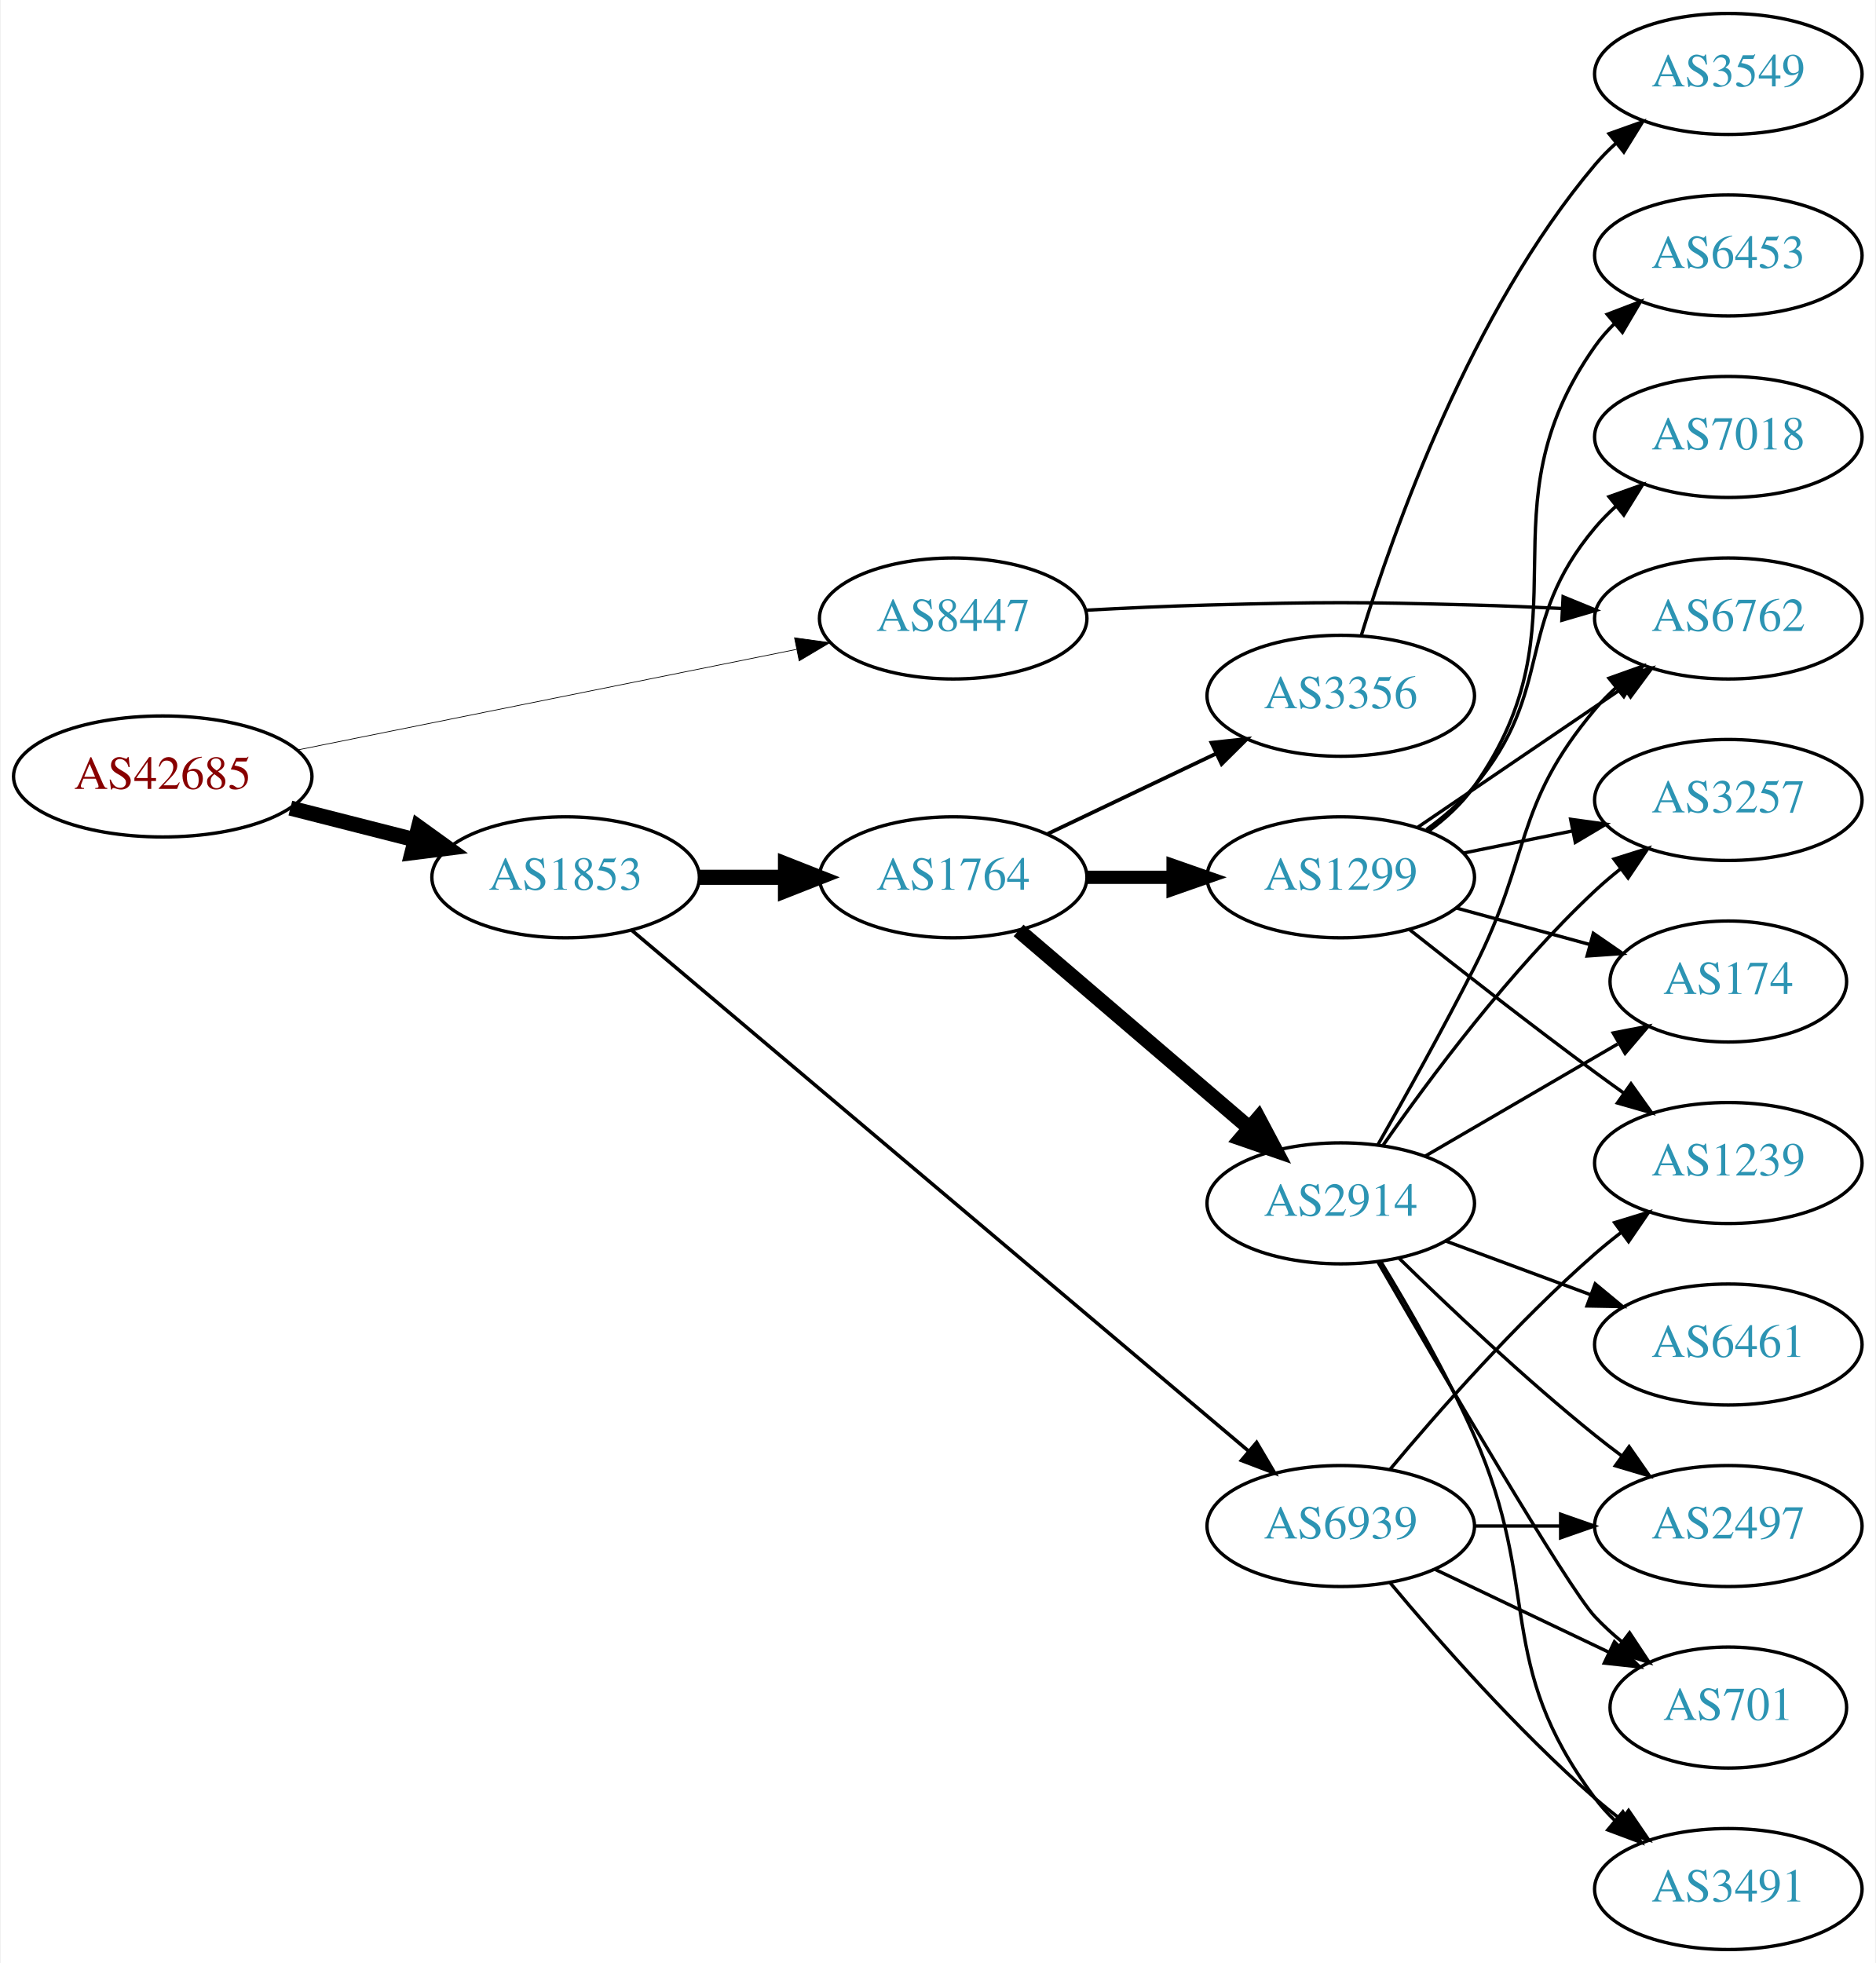
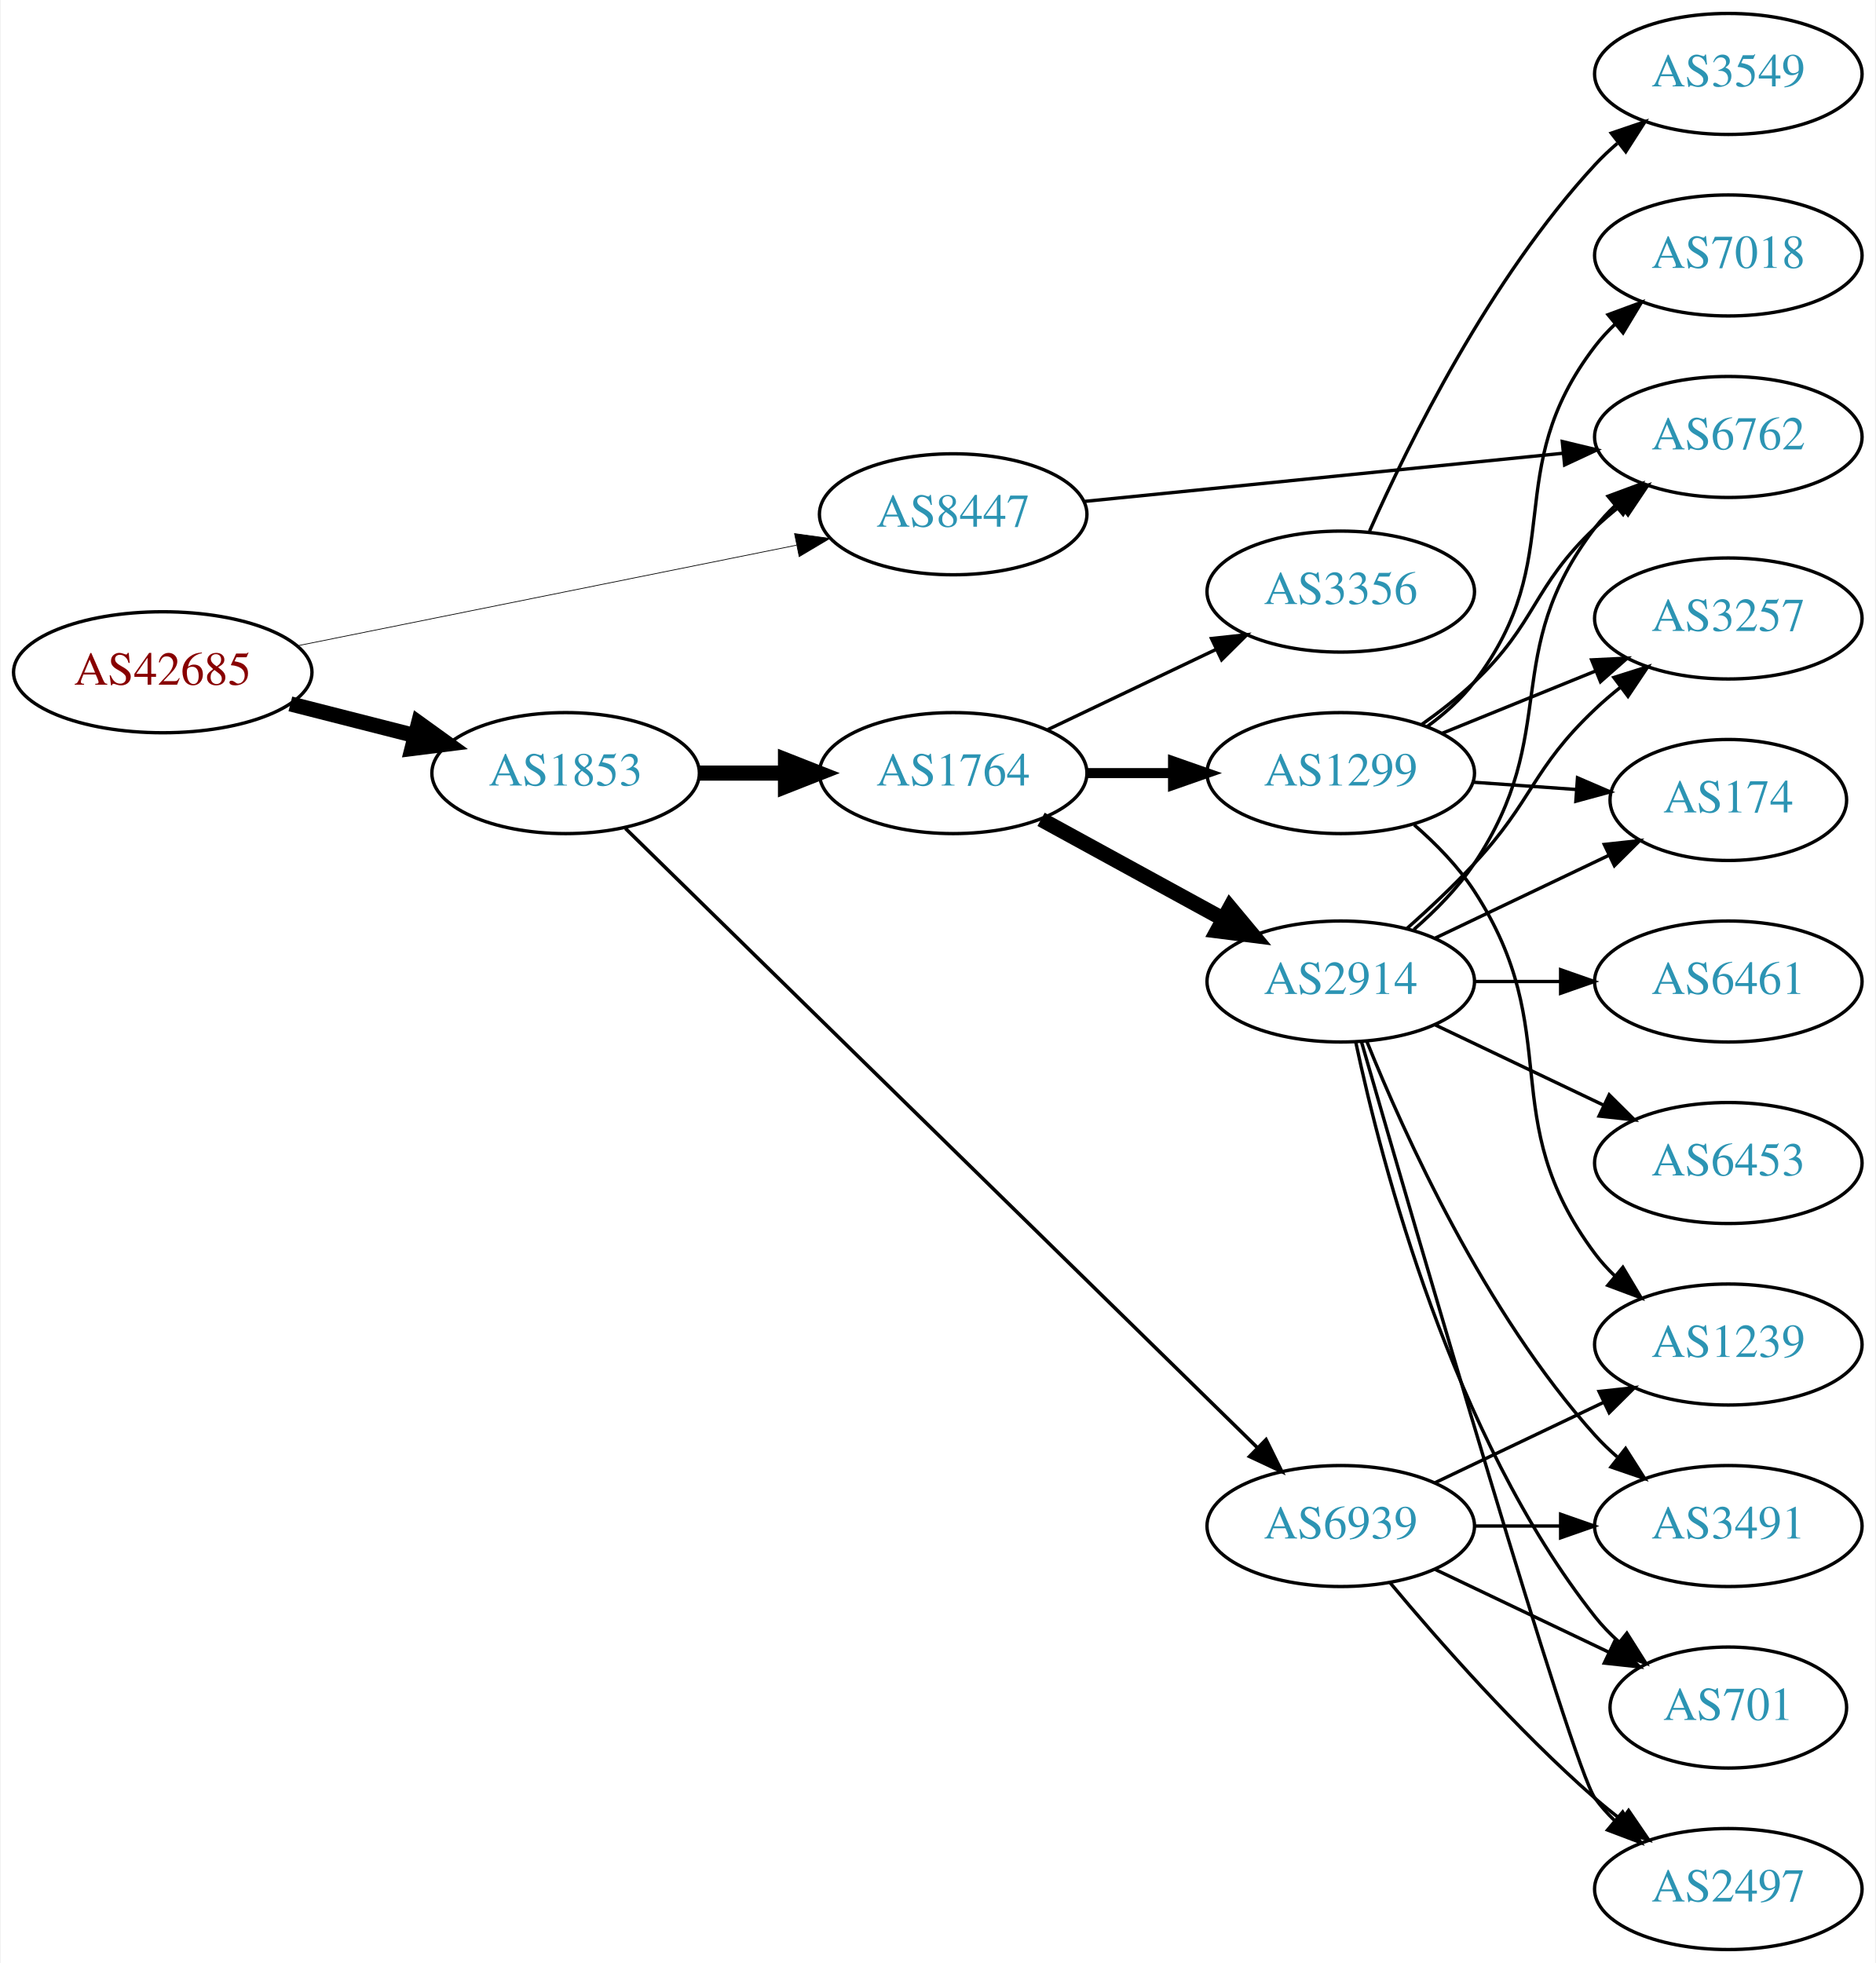
<svg xmlns="http://www.w3.org/2000/svg" xmlns:xlink="http://www.w3.org/1999/xlink" width="558pt" height="584pt" viewBox="0.00 0.00 557.56 584.00">
  <g id="graph0" class="graph" transform="scale(1 1) rotate(0) translate(4 580)">
    <polygon fill="white" stroke="none" points="-4,4 -4,-580 553.564,-580 553.564,4 -4,4" />
    <g id="node1" class="node">
      <g id="a_node1">
        <a xlink:href="/asn/42685" xlink:title="AS42685 ~ Bundeskanzleramt [AT]">
-           <ellipse fill="#ffffff" stroke="black" cx="44.196" cy="-349" rx="44.393" ry="18" />
-           <text text-anchor="middle" x="44.196" y="-345.3" font-family="Times,serif" font-size="14.00" fill="#880000">AS42685</text>
+           <ellipse fill="#ffffff" stroke="black" cx="44.196" cy="-380" rx="44.393" ry="18" />
+           <text text-anchor="middle" x="44.196" y="-376.3" font-family="Times,serif" font-size="14.00" fill="#880000">AS42685</text>
        </a>
      </g>
    </g>
    <g id="node2" class="node">
      <g id="a_node2">
        <a xlink:href="/asn/1853" xlink:title="AS1853 ~ ACOnet Backbone [AT]">
-           <ellipse fill="#ffffff" stroke="black" cx="164.039" cy="-319" rx="39.794" ry="18" />
-           <text text-anchor="middle" x="164.039" y="-315.3" font-family="Times,serif" font-size="14.00" fill="#2c94b3">AS1853</text>
+           <ellipse fill="#ffffff" stroke="black" cx="164.039" cy="-350" rx="39.794" ry="18" />
+           <text text-anchor="middle" x="164.039" y="-346.3" font-family="Times,serif" font-size="14.00" fill="#2c94b3">AS1853</text>
        </a>
      </g>
    </g>
    <g id="edge1" class="edge">
-       <path fill="none" stroke="black" stroke-width="4.5" d="M82.159,-339.59C93.866,-336.61 106.922,-333.286 119.07,-330.193" />
-       <polygon fill="black" stroke="black" stroke-width="4.5" points="120.292,-333.945 129.012,-327.662 118.349,-326.314 120.292,-333.945" />
+       <path fill="none" stroke="black" stroke-width="4.5" d="M82.159,-370.59C93.866,-367.61 106.922,-364.286 119.07,-361.193" />
+       <polygon fill="black" stroke="black" stroke-width="4.5" points="120.292,-364.945 129.012,-358.662 118.349,-357.314 120.292,-364.945" />
    </g>
    <g id="node3" class="node">
      <g id="a_node3">
        <a xlink:href="/asn/8447" xlink:title="AS8447 ~ A1 Telekom Austria AG [AT]">
-           <ellipse fill="#ffffff" stroke="black" cx="279.332" cy="-396" rx="39.794" ry="18" />
-           <text text-anchor="middle" x="279.332" y="-392.3" font-family="Times,serif" font-size="14.00" fill="#2c94b3">AS8447</text>
+           <ellipse fill="#ffffff" stroke="black" cx="279.332" cy="-427" rx="39.794" ry="18" />
+           <text text-anchor="middle" x="279.332" y="-423.3" font-family="Times,serif" font-size="14.00" fill="#2c94b3">AS8447</text>
        </a>
      </g>
    </g>
    <g id="edge2" class="edge">
-       <path fill="none" stroke="black" stroke-width="0.214" d="M84.218,-356.867C125.139,-365.116 189.395,-378.07 232.653,-386.791" />
-       <polygon fill="black" stroke="black" stroke-width="0.214" points="232.134,-390.257 242.629,-388.802 233.518,-383.395 232.134,-390.257" />
+       <path fill="none" stroke="black" stroke-width="0.214" d="M84.218,-387.867C125.139,-396.116 189.395,-409.07 232.653,-417.791" />
+       <polygon fill="black" stroke="black" stroke-width="0.214" points="232.134,-421.257 242.629,-419.802 233.518,-414.395 232.134,-421.257" />
    </g>
    <g id="node4" class="node">
      <g id="a_node4">
        <a xlink:href="/asn/1764" xlink:title="AS1764 ~ NEXTLAYER-AS [AT]">
-           <ellipse fill="#ffffff" stroke="black" cx="279.332" cy="-319" rx="39.794" ry="18" />
-           <text text-anchor="middle" x="279.332" y="-315.3" font-family="Times,serif" font-size="14.00" fill="#2c94b3">AS1764</text>
+           <ellipse fill="#ffffff" stroke="black" cx="279.332" cy="-350" rx="39.794" ry="18" />
+           <text text-anchor="middle" x="279.332" y="-346.3" font-family="Times,serif" font-size="14.00" fill="#2c94b3">AS1764</text>
        </a>
      </g>
    </g>
    <g id="edge3" class="edge">
-       <path fill="none" stroke="black" stroke-width="4.5" d="M203.711,-319C211.914,-319 220.678,-319 229.21,-319" />
-       <polygon fill="black" stroke="black" stroke-width="4.5" points="229.449,-322.938 239.449,-319 229.449,-315.063 229.449,-322.938" />
+       <path fill="none" stroke="black" stroke-width="4.5" d="M203.711,-350C211.914,-350 220.678,-350 229.21,-350" />
+       <polygon fill="black" stroke="black" stroke-width="4.5" points="229.449,-353.938 239.449,-350 229.449,-346.063 229.449,-353.938" />
    </g>
    <g id="node5" class="node">
      <g id="a_node5">
        <a xlink:href="/asn/6939" xlink:title="AS6939 ~ Hurricane Electric LLC [US]">
          <ellipse fill="#ffffff" stroke="black" cx="394.625" cy="-126" rx="39.794" ry="18" />
          <text text-anchor="middle" x="394.625" y="-122.3" font-family="Times,serif" font-size="14.00" fill="#2c94b3">AS6939</text>
        </a>
      </g>
    </g>
    <g id="edge4" class="edge">
-       <path fill="none" stroke="black" stroke-width="1.059" d="M183.745,-303.206C224.282,-268.98 320.335,-187.88 367.111,-148.386" />
-       <polygon fill="black" stroke="black" stroke-width="1.059" points="369.598,-150.867 374.981,-141.742 365.082,-145.519 369.598,-150.867" />
-     </g>
-     <g id="node10" class="node">
-       <g id="a_node10">
+       <path fill="none" stroke="black" stroke-width="1.059" d="M181.847,-333.529C221.988,-294.193 323.535,-194.684 369.891,-149.257" />
+       <polygon fill="black" stroke="black" stroke-width="1.059" points="372.407,-151.692 377.1,-142.193 367.508,-146.693 372.407,-151.692" />
+     </g>
+     <g id="node9" class="node">
+       <g id="a_node9">
        <a xlink:href="/asn/6762" xlink:title="AS6762 ~ TELECOM ITALIA SPARKLE S.p.A. [IT]">
-           <ellipse fill="#ffffff" stroke="black" cx="509.918" cy="-396" rx="39.794" ry="18" />
-           <text text-anchor="middle" x="509.918" y="-392.3" font-family="Times,serif" font-size="14.00" fill="#2c94b3">AS6762</text>
+           <ellipse fill="#ffffff" stroke="black" cx="509.918" cy="-450" rx="39.794" ry="18" />
+           <text text-anchor="middle" x="509.918" y="-446.3" font-family="Times,serif" font-size="14.00" fill="#2c94b3">AS6762</text>
        </a>
      </g>
    </g>
    <g id="edge26" class="edge">
-       <path fill="none" stroke="black" d="M318.674,-398.449C330.327,-399.087 343.172,-399.684 354.978,-400 390.207,-400.943 399.042,-400.943 434.271,-400 442.756,-399.773 451.779,-399.401 460.509,-398.972" />
-       <polygon fill="black" stroke="black" points="460.77,-402.464 470.575,-398.449 460.407,-395.473 460.77,-402.464" />
+       <path fill="none" stroke="black" d="M318.335,-430.824C357.389,-434.753 418.316,-440.884 460.732,-445.152" />
+       <polygon fill="black" stroke="black" points="460.524,-448.648 470.824,-446.167 461.224,-441.683 460.524,-448.648" />
    </g>
    <g id="node6" class="node">
      <g id="a_node6">
-         <a xlink:href="/asn/2914" xlink:title="AS2914 ~ NTT America, Inc. [US]">
-           <ellipse fill="#ffffff" stroke="black" cx="394.625" cy="-222" rx="39.794" ry="18" />
-           <text text-anchor="middle" x="394.625" y="-218.3" font-family="Times,serif" font-size="14.00" fill="#2c94b3">AS2914</text>
+         <a xlink:href="/asn/1299" xlink:title="AS1299 ~ Telia Carrier [EU]">
+           <ellipse fill="#ffffff" stroke="black" cx="394.625" cy="-350" rx="39.794" ry="18" />
+           <text text-anchor="middle" x="394.625" y="-346.3" font-family="Times,serif" font-size="14.00" fill="#2c94b3">AS1299</text>
        </a>
      </g>
    </g>
    <g id="edge5" class="edge">
-       <path fill="none" stroke="black" stroke-width="4.5" d="M298.786,-303.199C317.467,-287.205 346.521,-262.33 367.55,-244.325" />
-       <polygon fill="black" stroke="black" stroke-width="4.5" points="370.143,-247.289 375.178,-237.794 365.021,-241.307 370.143,-247.289" />
+       <path fill="none" stroke="black" stroke-width="3" d="M319.004,-350C327.207,-350 335.971,-350 344.503,-350" />
+       <polygon fill="black" stroke="black" stroke-width="3" points="344.742,-353.5 354.742,-350 344.742,-346.5 344.742,-353.5" />
    </g>
    <g id="node7" class="node">
      <g id="a_node7">
-         <a xlink:href="/asn/1299" xlink:title="AS1299 ~ Telia Carrier [EU]">
-           <ellipse fill="#ffffff" stroke="black" cx="394.625" cy="-319" rx="39.794" ry="18" />
-           <text text-anchor="middle" x="394.625" y="-315.3" font-family="Times,serif" font-size="14.00" fill="#2c94b3">AS1299</text>
+         <a xlink:href="/asn/2914" xlink:title="AS2914 ~ NTT America, Inc. [US]">
+           <ellipse fill="#ffffff" stroke="black" cx="394.625" cy="-288" rx="39.794" ry="18" />
+           <text text-anchor="middle" x="394.625" y="-284.3" font-family="Times,serif" font-size="14.00" fill="#2c94b3">AS2914</text>
        </a>
      </g>
    </g>
    <g id="edge6" class="edge">
-       <path fill="none" stroke="black" stroke-width="3.938" d="M319.004,-319C327.207,-319 335.971,-319 344.503,-319" />
-       <polygon fill="black" stroke="black" stroke-width="3.938" points="344.742,-322.5 354.742,-319 344.742,-315.5 344.742,-322.5" />
+       <path fill="none" stroke="black" stroke-width="4.5" d="M305.475,-336.24C321.316,-327.571 341.977,-316.265 359.313,-306.777" />
+       <polygon fill="black" stroke="black" stroke-width="4.5" points="361.669,-309.976 368.551,-301.721 357.889,-303.068 361.669,-309.976" />
    </g>
    <g id="node8" class="node">
      <g id="a_node8">
        <a xlink:href="/asn/3356" xlink:title="AS3356 ~ Level 3 Parent, LLC [US]">
-           <ellipse fill="#ffffff" stroke="black" cx="394.625" cy="-373" rx="39.794" ry="18" />
-           <text text-anchor="middle" x="394.625" y="-369.3" font-family="Times,serif" font-size="14.00" fill="#2c94b3">AS3356</text>
+           <ellipse fill="#ffffff" stroke="black" cx="394.625" cy="-404" rx="39.794" ry="18" />
+           <text text-anchor="middle" x="394.625" y="-400.3" font-family="Times,serif" font-size="14.00" fill="#2c94b3">AS3356</text>
        </a>
      </g>
    </g>
    <g id="edge7" class="edge">
-       <path fill="none" stroke="black" stroke-width="1.125" d="M307.468,-331.934C322.462,-339.081 341.283,-348.052 357.506,-355.785" />
-       <polygon fill="black" stroke="black" stroke-width="1.125" points="356.177,-359.028 366.71,-360.171 359.188,-352.709 356.177,-359.028" />
-     </g>
-     <g id="node9" class="node">
-       <g id="a_node9">
+       <path fill="none" stroke="black" d="M307.468,-362.934C322.462,-370.081 341.283,-379.052 357.506,-386.785" />
+       <polygon fill="black" stroke="black" points="356.177,-390.028 366.71,-391.171 359.188,-383.709 356.177,-390.028" />
+     </g>
+     <g id="node11" class="node">
+       <g id="a_node11">
        <a xlink:href="/asn/2497" xlink:title="AS2497 ~ Internet Initiative Japan Inc. [JP]">
+           <ellipse fill="#ffffff" stroke="black" cx="509.918" cy="-18" rx="39.794" ry="18" />
+           <text text-anchor="middle" x="509.918" y="-14.3" font-family="Times,serif" font-size="14.00" fill="#2c94b3">AS2497</text>
+         </a>
+       </g>
+     </g>
+     <g id="edge22" class="edge">
+       <path fill="none" stroke="black" d="M409.255,-109.183C423.537,-92.071 447.084,-65.255 470.271,-45 472.737,-42.846 475.375,-40.706 478.073,-38.628" />
+       <polygon fill="black" stroke="black" points="480.246,-41.375 486.227,-32.63 476.098,-35.736 480.246,-41.375" />
+     </g>
+     <g id="node12" class="node">
+       <g id="a_node12">
+         <a xlink:href="/asn/3491" xlink:title="AS3491 ~ PCCW Global, Inc. [US]">
          <ellipse fill="#ffffff" stroke="black" cx="509.918" cy="-126" rx="39.794" ry="18" />
-           <text text-anchor="middle" x="509.918" y="-122.3" font-family="Times,serif" font-size="14.00" fill="#2c94b3">AS2497</text>
-         </a>
-       </g>
-     </g>
-     <g id="edge16" class="edge">
+           <text text-anchor="middle" x="509.918" y="-122.3" font-family="Times,serif" font-size="14.00" fill="#2c94b3">AS3491</text>
+         </a>
+       </g>
+     </g>
+     <g id="edge23" class="edge">
      <path fill="none" stroke="black" d="M434.297,-126C442.5,-126 451.264,-126 459.796,-126" />
      <polygon fill="black" stroke="black" points="460.035,-129.5 470.035,-126 460.035,-122.5 460.035,-129.5" />
    </g>
-     <g id="node11" class="node">
-       <g id="a_node11">
+     <g id="node13" class="node">
+       <g id="a_node13">
        <a xlink:href="/asn/701" xlink:title="AS701 ~ UUNET [US]">
          <ellipse fill="#ffffff" stroke="black" cx="509.918" cy="-72" rx="35.194" ry="18" />
          <text text-anchor="middle" x="509.918" y="-68.3" font-family="Times,serif" font-size="14.00" fill="#2c94b3">AS701</text>
        </a>
      </g>
    </g>
-     <g id="edge15" class="edge">
+     <g id="edge21" class="edge">
      <path fill="none" stroke="black" d="M422.761,-113.066C438.193,-105.71 457.678,-96.423 474.213,-88.541" />
      <polygon fill="black" stroke="black" points="476.034,-91.551 483.555,-84.089 473.022,-85.232 476.034,-91.551" />
    </g>
-     <g id="node12" class="node">
-       <g id="a_node12">
-         <a xlink:href="/asn/3491" xlink:title="AS3491 ~ PCCW Global, Inc. [US]">
-           <ellipse fill="#ffffff" stroke="black" cx="509.918" cy="-18" rx="39.794" ry="18" />
-           <text text-anchor="middle" x="509.918" y="-14.3" font-family="Times,serif" font-size="14.00" fill="#2c94b3">AS3491</text>
-         </a>
-       </g>
-     </g>
-     <g id="edge17" class="edge">
-       <path fill="none" stroke="black" d="M409.255,-109.183C423.537,-92.071 447.084,-65.255 470.271,-45 472.737,-42.846 475.375,-40.706 478.073,-38.628" />
-       <polygon fill="black" stroke="black" points="480.246,-41.375 486.227,-32.63 476.098,-35.736 480.246,-41.375" />
+     <g id="node17" class="node">
+       <g id="a_node17">
+         <a xlink:href="/asn/1239" xlink:title="AS1239 ~ Sprint [US]">
+           <ellipse fill="#ffffff" stroke="black" cx="509.918" cy="-180" rx="39.794" ry="18" />
+           <text text-anchor="middle" x="509.918" y="-176.3" font-family="Times,serif" font-size="14.00" fill="#2c94b3">AS1239</text>
+         </a>
+       </g>
+     </g>
+     <g id="edge24" class="edge">
+       <path fill="none" stroke="black" d="M422.761,-138.934C437.755,-146.081 456.576,-155.052 472.799,-162.785" />
+       <polygon fill="black" stroke="black" points="471.469,-166.028 482.002,-167.171 474.481,-159.709 471.469,-166.028" />
+     </g>
+     <g id="edge16" class="edge">
+       <path fill="none" stroke="black" d="M418.567,-364.353C423.96,-368.172 429.517,-372.497 434.271,-377 453.119,-394.853 451.423,-405.147 470.271,-423 472.648,-425.251 475.226,-427.458 477.883,-429.58" />
+       <polygon fill="black" stroke="black" points="475.875,-432.448 485.975,-435.647 480.074,-426.848 475.875,-432.448" />
+     </g>
+     <g id="node15" class="node">
+       <g id="a_node15">
+         <a xlink:href="/asn/174" xlink:title="AS174 ~ Cogent Communications [US]">
+           <ellipse fill="#ffffff" stroke="black" cx="509.918" cy="-342" rx="35.194" ry="18" />
+           <text text-anchor="middle" x="509.918" y="-338.3" font-family="Times,serif" font-size="14.00" fill="#2c94b3">AS174</text>
+         </a>
+       </g>
+     </g>
+     <g id="edge19" class="edge">
+       <path fill="none" stroke="black" d="M433.98,-347.292C443.795,-346.599 454.43,-345.848 464.521,-345.135" />
+       <polygon fill="black" stroke="black" points="465.053,-348.606 474.782,-344.41 464.56,-341.624 465.053,-348.606" />
    </g>
    <g id="node16" class="node">
      <g id="a_node16">
-         <a xlink:href="/asn/1239" xlink:title="AS1239 ~ Sprint [US]">
-           <ellipse fill="#ffffff" stroke="black" cx="509.918" cy="-234" rx="39.794" ry="18" />
-           <text text-anchor="middle" x="509.918" y="-230.3" font-family="Times,serif" font-size="14.00" fill="#2c94b3">AS1239</text>
-         </a>
-       </g>
+         <a xlink:href="/asn/3257" xlink:title="AS3257 ~ GTT [DE]">
+           <ellipse fill="#ffffff" stroke="black" cx="509.918" cy="-396" rx="39.794" ry="18" />
+           <text text-anchor="middle" x="509.918" y="-392.3" font-family="Times,serif" font-size="14.00" fill="#2c94b3">AS3257</text>
+         </a>
+       </g>
+     </g>
+     <g id="edge17" class="edge">
+       <path fill="none" stroke="black" d="M424.8,-361.846C438.676,-367.48 455.453,-374.292 470.362,-380.346" />
+       <polygon fill="black" stroke="black" points="469.259,-383.675 479.841,-384.194 471.892,-377.189 469.259,-383.675" />
    </g>
    <g id="edge18" class="edge">
-       <path fill="none" stroke="black" d="M409.255,-142.817C423.537,-159.929 447.084,-186.745 470.271,-207 472.737,-209.154 475.375,-211.294 478.073,-213.372" />
-       <polygon fill="black" stroke="black" points="476.098,-216.264 486.227,-219.37 480.246,-210.625 476.098,-216.264" />
+       <path fill="none" stroke="black" d="M416.477,-334.602C422.899,-329.018 429.521,-322.277 434.271,-315 461.928,-272.631 440,-247.542 470.271,-207 472.016,-204.664 474.023,-202.455 476.186,-200.383" />
+       <polygon fill="black" stroke="black" points="478.546,-202.973 483.987,-193.882 474.064,-197.595 478.546,-202.973" />
+     </g>
+     <g id="node18" class="node">
+       <g id="a_node18">
+         <a xlink:href="/asn/7018" xlink:title="AS7018 ~ AT&amp;T Services, Inc. [US]">
+           <ellipse fill="#ffffff" stroke="black" cx="509.918" cy="-504" rx="39.794" ry="18" />
+           <text text-anchor="middle" x="509.918" y="-500.3" font-family="Times,serif" font-size="14.00" fill="#2c94b3">AS7018</text>
+         </a>
+       </g>
+     </g>
+     <g id="edge20" class="edge">
+       <path fill="none" stroke="black" d="M420.468,-363.948C425.548,-367.674 430.49,-372.06 434.271,-377 462.981,-414.511 441.561,-439.489 470.271,-477 472.043,-479.315 474.071,-481.509 476.248,-483.571" />
+       <polygon fill="black" stroke="black" points="474.14,-486.37 484.074,-490.052 478.605,-480.978 474.14,-486.37" />
    </g>
    <g id="edge8" class="edge">
-       <path fill="none" stroke="black" d="M411.939,-205.703C426.685,-191.274 449.241,-169.935 470.271,-153 472.821,-150.947 475.517,-148.876 478.253,-146.843" />
-       <polygon fill="black" stroke="black" points="480.406,-149.605 486.466,-140.914 476.309,-143.929 480.406,-149.605" />
+       <path fill="none" stroke="black" d="M416.376,-303.465C422.791,-309.053 429.435,-315.78 434.271,-323 460.56,-362.245 441.561,-385.489 470.271,-423 472.043,-425.315 474.071,-427.509 476.248,-429.571" />
+       <polygon fill="black" stroke="black" points="474.14,-432.37 484.074,-436.052 478.605,-426.978 474.14,-432.37" />
+     </g>
+     <g id="node10" class="node">
+       <g id="a_node10">
+         <a xlink:href="/asn/6461" xlink:title="AS6461 ~ Zayo Bandwidth [US]">
+           <ellipse fill="#ffffff" stroke="black" cx="509.918" cy="-288" rx="39.794" ry="18" />
+           <text text-anchor="middle" x="509.918" y="-284.3" font-family="Times,serif" font-size="14.00" fill="#2c94b3">AS6461</text>
+         </a>
+       </g>
    </g>
    <g id="edge9" class="edge">
-       <path fill="none" stroke="black" d="M405.642,-239.374C413.644,-253.433 425.013,-273.815 434.271,-292 451.41,-325.666 445.958,-340.086 470.271,-369 472.148,-371.232 474.25,-373.365 476.48,-375.384" />
-       <polygon fill="black" stroke="black" points="474.426,-378.225 484.404,-381.787 478.826,-372.78 474.426,-378.225" />
+       <path fill="none" stroke="black" d="M434.297,-288C442.5,-288 451.264,-288 459.796,-288" />
+       <polygon fill="black" stroke="black" points="460.035,-291.5 470.035,-288 460.035,-284.5 460.035,-291.5" />
    </g>
    <g id="edge10" class="edge">
-       <path fill="none" stroke="black" d="M405.75,-204.421C424.182,-172.561 462.07,-107.746 470.271,-99 472.696,-96.414 475.406,-93.93 478.237,-91.588" />
-       <polygon fill="black" stroke="black" points="480.545,-94.23 486.392,-85.395 476.311,-88.655 480.545,-94.23" />
+       <path fill="none" stroke="black" d="M400.76,-270.156C416.492,-215.654 463.369,-54.476 470.271,-45 471.988,-42.643 473.975,-40.419 476.124,-38.337" />
+       <polygon fill="black" stroke="black" points="478.486,-40.925 483.899,-31.817 473.988,-35.561 478.486,-40.925" />
    </g>
    <g id="edge11" class="edge">
-       <path fill="none" stroke="black" d="M406.582,-204.603C414.893,-190.927 426.223,-171.21 434.271,-153 454.724,-106.722 440,-85.542 470.271,-45 472.016,-42.664 474.023,-40.455 476.186,-38.383" />
-       <polygon fill="black" stroke="black" points="478.546,-40.973 483.987,-31.882 474.064,-35.595 478.546,-40.973" />
-     </g>
-     <g id="node13" class="node">
-       <g id="a_node13">
-         <a xlink:href="/asn/3257" xlink:title="AS3257 ~ GTT [DE]">
-           <ellipse fill="#ffffff" stroke="black" cx="509.918" cy="-342" rx="39.794" ry="18" />
-           <text text-anchor="middle" x="509.918" y="-338.3" font-family="Times,serif" font-size="14.00" fill="#2c94b3">AS3257</text>
-         </a>
-       </g>
+       <path fill="none" stroke="black" d="M402.372,-270.213C413.423,-242.757 437.476,-189.422 470.271,-153 472.273,-150.776 474.492,-148.637 476.825,-146.603" />
+       <polygon fill="black" stroke="black" points="479.355,-149.065 485.044,-140.127 475.023,-143.567 479.355,-149.065" />
    </g>
    <g id="edge12" class="edge">
-       <path fill="none" stroke="black" d="M407.263,-239.341C420.95,-258.999 445.023,-291.379 470.271,-315 472.662,-317.237 475.249,-319.434 477.913,-321.549" />
-       <polygon fill="black" stroke="black" points="475.909,-324.421 486.014,-327.605 480.101,-318.814 475.909,-324.421" />
+       <path fill="none" stroke="black" d="M399.115,-269.84C406.746,-233.97 427.738,-152.845 470.271,-99 472.351,-96.367 474.756,-93.884 477.329,-91.572" />
+       <polygon fill="black" stroke="black" points="479.74,-94.126 485.392,-85.165 475.385,-88.646 479.74,-94.126" />
    </g>
    <g id="node14" class="node">
      <g id="a_node14">
-         <a xlink:href="/asn/174" xlink:title="AS174 ~ Cogent Communications [US]">
-           <ellipse fill="#ffffff" stroke="black" cx="509.918" cy="-288" rx="35.194" ry="18" />
-           <text text-anchor="middle" x="509.918" y="-284.3" font-family="Times,serif" font-size="14.00" fill="#2c94b3">AS174</text>
+         <a xlink:href="/asn/6453" xlink:title="AS6453 ~ TATA COMMUNICATIONS (AMERICA) INC [US]">
+           <ellipse fill="#ffffff" stroke="black" cx="509.918" cy="-234" rx="39.794" ry="18" />
+           <text text-anchor="middle" x="509.918" y="-230.3" font-family="Times,serif" font-size="14.00" fill="#2c94b3">AS6453</text>
        </a>
      </g>
    </g>
    <g id="edge13" class="edge">
-       <path fill="none" stroke="black" d="M419.651,-235.997C436.355,-245.728 458.8,-258.804 477.004,-269.409" />
-       <polygon fill="black" stroke="black" points="475.682,-272.689 486.085,-274.699 479.206,-266.64 475.682,-272.689" />
-     </g>
-     <g id="node15" class="node">
-       <g id="a_node15">
-         <a xlink:href="/asn/6461" xlink:title="AS6461 ~ Zayo Bandwidth [US]">
-           <ellipse fill="#ffffff" stroke="black" cx="509.918" cy="-180" rx="39.794" ry="18" />
-           <text text-anchor="middle" x="509.918" y="-176.3" font-family="Times,serif" font-size="14.00" fill="#2c94b3">AS6461</text>
-         </a>
-       </g>
+       <path fill="none" stroke="black" d="M422.761,-275.066C437.755,-267.919 456.576,-258.948 472.799,-251.215" />
+       <polygon fill="black" stroke="black" points="474.481,-254.291 482.002,-246.829 471.469,-247.972 474.481,-254.291" />
    </g>
    <g id="edge14" class="edge">
-       <path fill="none" stroke="black" d="M425.985,-210.745C439.192,-205.849 454.849,-200.044 468.982,-194.805" />
-       <polygon fill="black" stroke="black" points="470.313,-198.044 478.473,-191.286 467.88,-191.481 470.313,-198.044" />
-     </g>
-     <g id="edge23" class="edge">
-       <path fill="none" stroke="black" d="M417.469,-333.846C434.866,-345.67 459.413,-362.354 478.696,-375.46" />
-       <polygon fill="black" stroke="black" points="476.903,-378.473 487.141,-381.199 480.837,-372.683 476.903,-378.473" />
-     </g>
-     <g id="edge19" class="edge">
-       <path fill="none" stroke="black" d="M431.16,-326.214C441.389,-328.291 452.689,-330.585 463.432,-332.766" />
-       <polygon fill="black" stroke="black" points="463.011,-336.252 473.508,-334.811 464.404,-329.392 463.011,-336.252" />
-     </g>
-     <g id="edge20" class="edge">
-       <path fill="none" stroke="black" d="M429.003,-309.867C441.486,-306.451 455.794,-302.536 468.821,-298.971" />
-       <polygon fill="black" stroke="black" points="469.761,-302.343 478.483,-296.328 467.913,-295.591 469.761,-302.343" />
-     </g>
-     <g id="edge24" class="edge">
-       <path fill="none" stroke="black" d="M415.063,-303.461C430.007,-291.621 451.248,-275.022 470.271,-261 473.057,-258.947 475.976,-256.835 478.91,-254.741" />
-       <polygon fill="black" stroke="black" points="480.966,-257.574 487.114,-248.945 476.927,-251.856 480.966,-257.574" />
-     </g>
-     <g id="node17" class="node">
-       <g id="a_node17">
-         <a xlink:href="/asn/7018" xlink:title="AS7018 ~ AT&amp;T Services, Inc. [US]">
-           <ellipse fill="#ffffff" stroke="black" cx="509.918" cy="-450" rx="39.794" ry="18" />
-           <text text-anchor="middle" x="509.918" y="-446.3" font-family="Times,serif" font-size="14.00" fill="#2c94b3">AS7018</text>
-         </a>
-       </g>
-     </g>
-     <g id="edge21" class="edge">
-       <path fill="none" stroke="black" d="M420.138,-333.213C425.235,-336.925 430.268,-341.239 434.271,-346 458.584,-374.914 445.958,-394.086 470.271,-423 472.148,-425.232 474.25,-427.365 476.48,-429.384" />
-       <polygon fill="black" stroke="black" points="474.426,-432.225 484.404,-435.787 478.826,-426.78 474.426,-432.225" />
-     </g>
-     <g id="node18" class="node">
-       <g id="a_node18">
-         <a xlink:href="/asn/6453" xlink:title="AS6453 ~ TATA COMMUNICATIONS (AMERICA) INC [US]">
-           <ellipse fill="#ffffff" stroke="black" cx="509.918" cy="-504" rx="39.794" ry="18" />
-           <text text-anchor="middle" x="509.918" y="-500.3" font-family="Times,serif" font-size="14.00" fill="#2c94b3">AS6453</text>
-         </a>
-       </g>
-     </g>
-     <g id="edge22" class="edge">
-       <path fill="none" stroke="black" d="M420.755,-332.736C425.821,-336.474 430.684,-340.918 434.271,-346 469.088,-395.332 435.454,-427.668 470.271,-477 471.952,-479.382 473.914,-481.624 476.046,-483.719" />
-       <polygon fill="black" stroke="black" points="473.89,-486.48 483.787,-490.264 478.41,-481.135 473.89,-486.48" />
+       <path fill="none" stroke="black" d="M422.761,-300.934C438.193,-308.29 457.678,-317.577 474.213,-325.459" />
+       <polygon fill="black" stroke="black" points="473.022,-328.768 483.555,-329.911 476.034,-322.449 473.022,-328.768" />
+     </g>
+     <g id="edge15" class="edge">
+       <path fill="none" stroke="black" d="M414.317,-303.768C420.858,-309.583 428.104,-316.373 434.271,-323 451.957,-342.005 451.423,-351.147 470.271,-369 472.648,-371.251 475.226,-373.458 477.883,-375.58" />
+       <polygon fill="black" stroke="black" points="475.875,-378.448 485.975,-381.647 480.074,-372.848 475.875,-378.448" />
    </g>
    <g id="node19" class="node">
      <g id="a_node19">
        <a xlink:href="/asn/3549" xlink:title="AS3549 ~ Level 3 Parent, LLC [US]">
          <ellipse fill="#ffffff" stroke="black" cx="509.918" cy="-558" rx="39.794" ry="18" />
          <text text-anchor="middle" x="509.918" y="-554.3" font-family="Times,serif" font-size="14.00" fill="#2c94b3">AS3549</text>
        </a>
      </g>
    </g>
    <g id="edge25" class="edge">
-       <path fill="none" stroke="black" d="M400.686,-390.8C410.222,-421.948 433.281,-487.188 470.271,-531 472.152,-533.228 474.258,-535.359 476.49,-537.376" />
-       <polygon fill="black" stroke="black" points="474.439,-540.218 484.419,-543.775 478.835,-534.771 474.439,-540.218" />
+       <path fill="none" stroke="black" d="M403.192,-421.996C414.812,-448.143 439.021,-497.197 470.271,-531 472.302,-533.197 474.542,-535.318 476.889,-537.339" />
+       <polygon fill="black" stroke="black" points="475.101,-540.384 485.134,-543.791 479.416,-534.872 475.101,-540.384" />
    </g>
  </g>
</svg>
